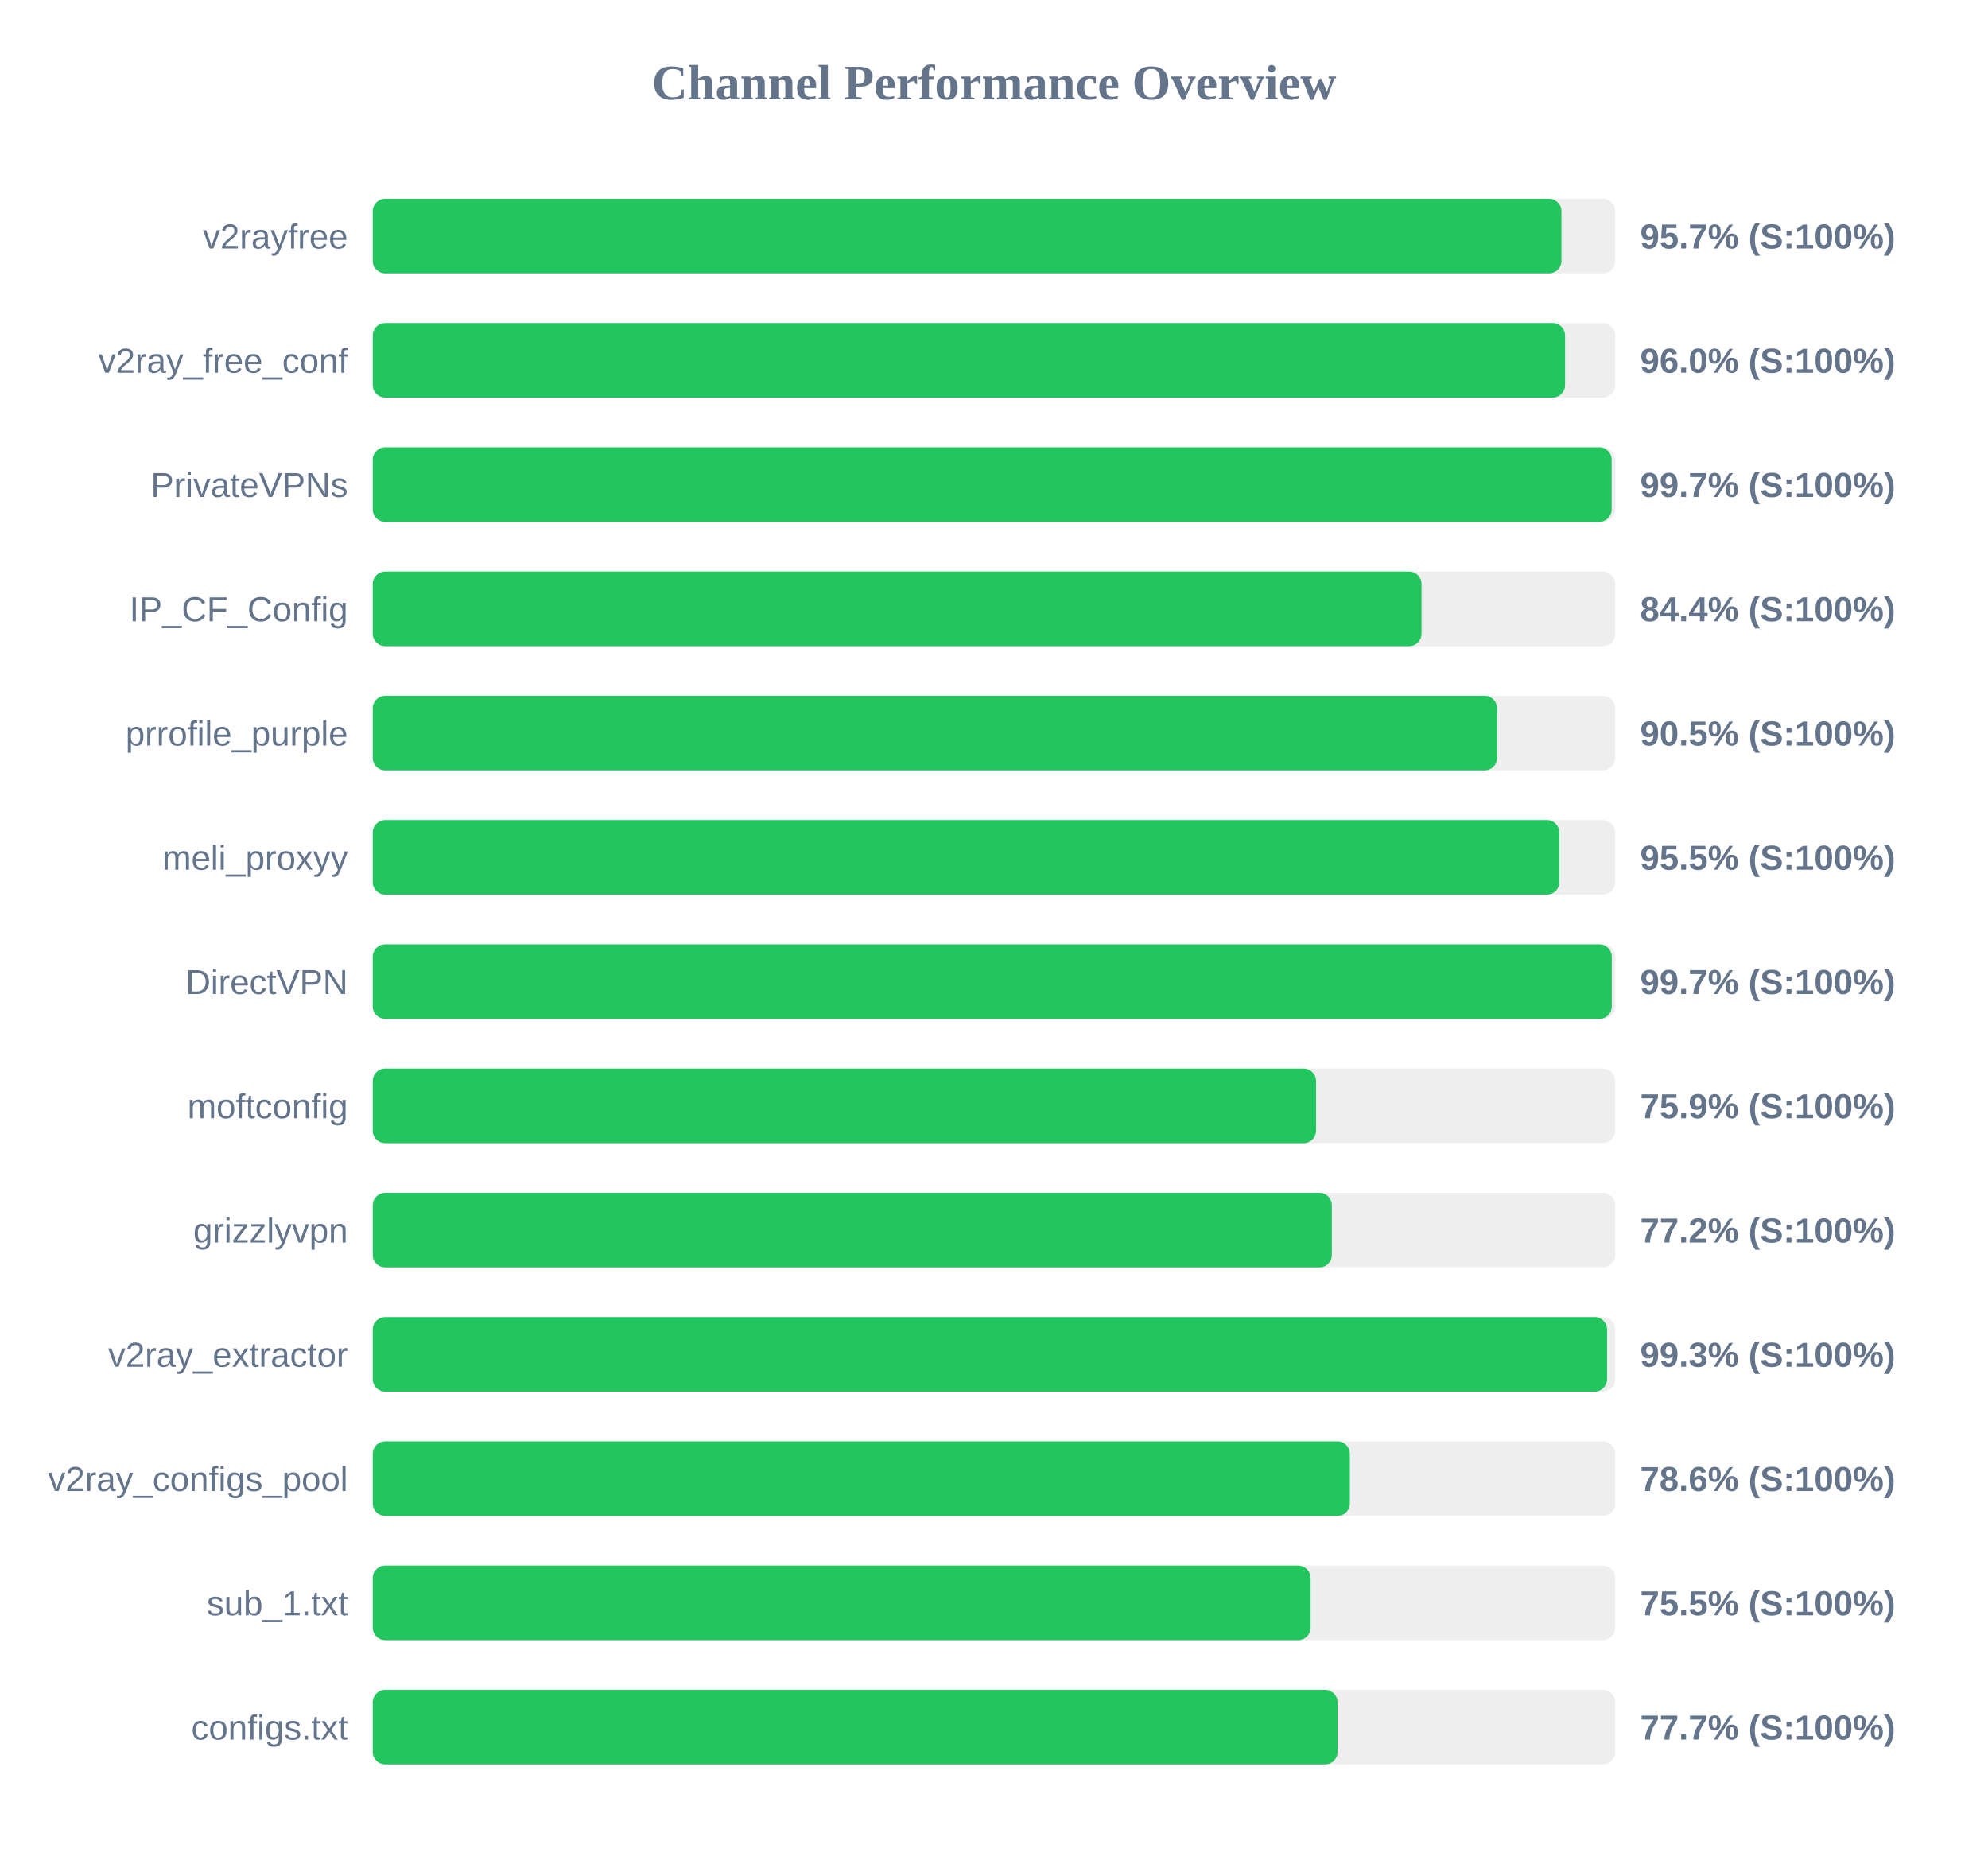
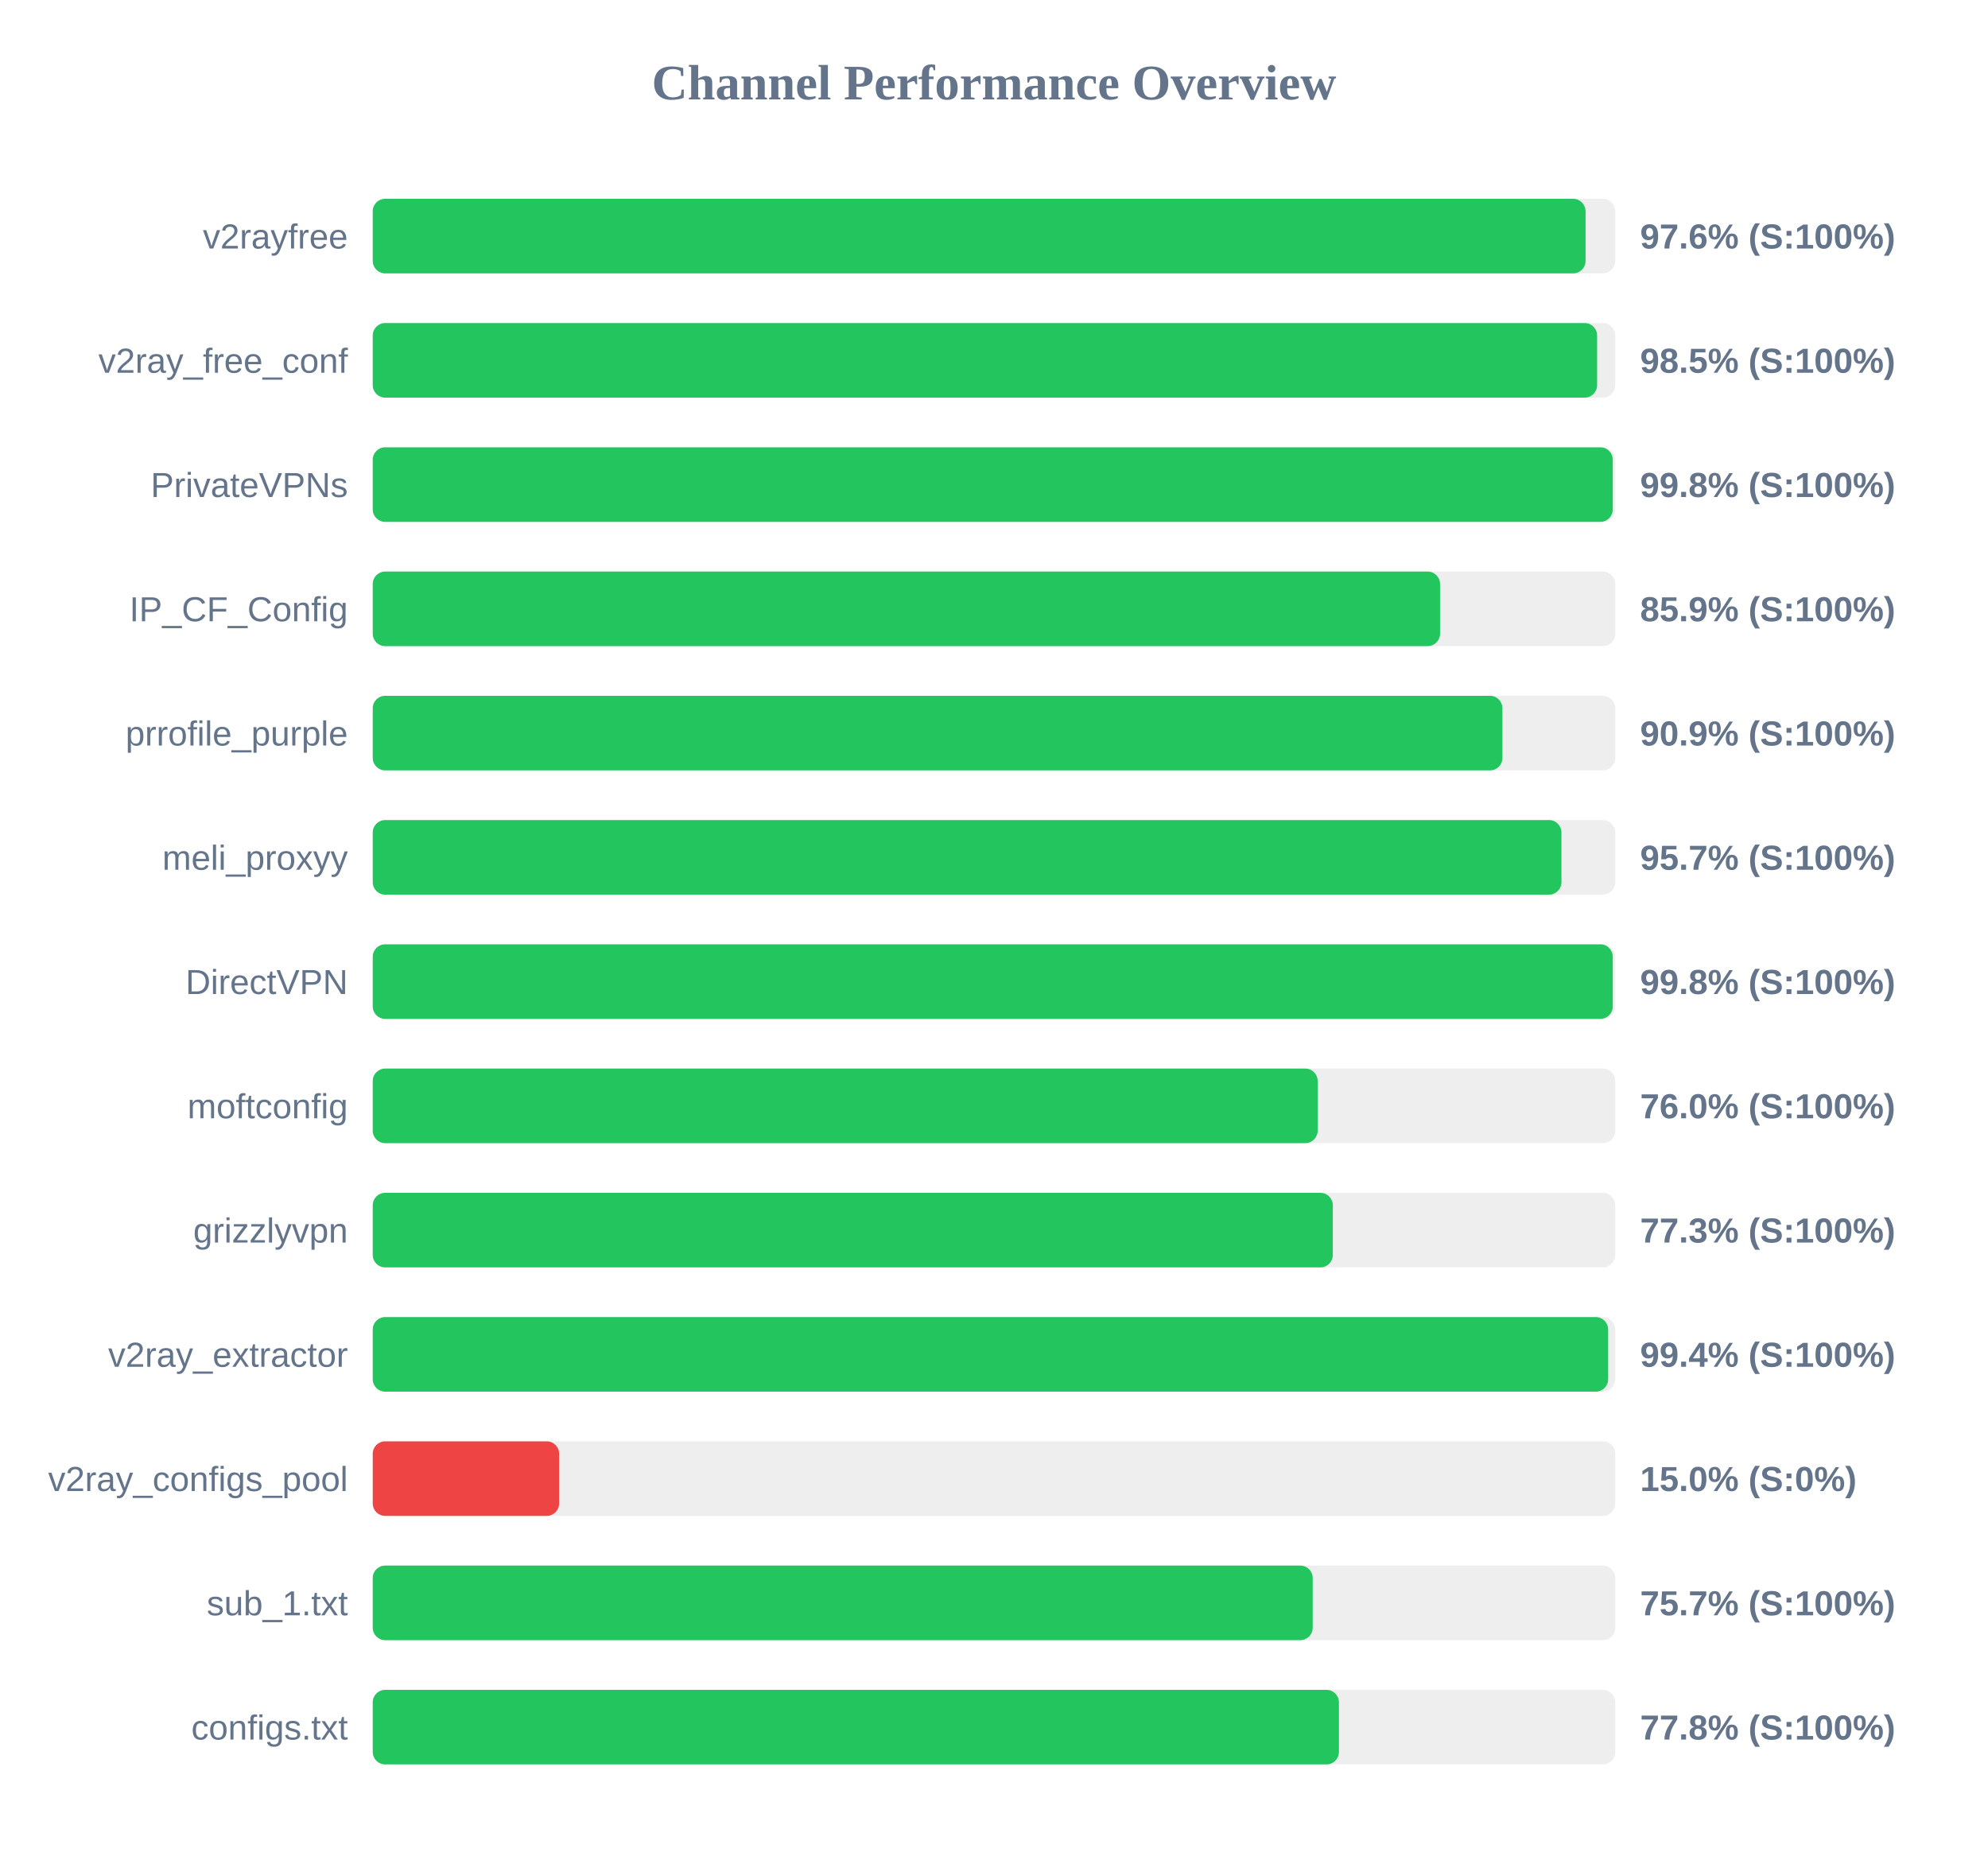
<svg xmlns="http://www.w3.org/2000/svg" width="800" height="750" version="1.1">
  <style>
        .row { font: 14px Arial; fill: #64748b; }
        .score { font: bold 14px Arial; fill: #64748b; }
    </style>
  <text x="400" y="40" text-anchor="middle" font-size="20px" font-weight="bold" fill="#64748b">Channel Performance Overview</text>
  <rect x="150" y="80" width="500" height="30" fill="#eee" rx="5" />
-   <rect x="150" y="80" width="478.35" height="30" fill="#22c55e" rx="5" />
+   <rect x="150" y="80" width="488.05" height="30" fill="#22c55e" rx="5" />
  <text x="140" y="100" text-anchor="end" class="row">v2rayfree</text>
-   <text x="660" y="100" text-anchor="start" class="score">95.7% (S:100%)</text>
+   <text x="660" y="100" text-anchor="start" class="score">97.6% (S:100%)</text>
  <rect x="150" y="130" width="500" height="30" fill="#eee" rx="5" />
-   <rect x="150" y="130" width="479.8" height="30" fill="#22c55e" rx="5" />
+   <rect x="150" y="130" width="492.7" height="30" fill="#22c55e" rx="5" />
  <text x="140" y="150" text-anchor="end" class="row">v2ray_free_conf</text>
-   <text x="660" y="150" text-anchor="start" class="score">96.0% (S:100%)</text>
+   <text x="660" y="150" text-anchor="start" class="score">98.5% (S:100%)</text>
  <rect x="150" y="180" width="500" height="30" fill="#eee" rx="5" />
-   <rect x="150" y="180" width="498.55" height="30" fill="#22c55e" rx="5" />
+   <rect x="150" y="180" width="499.0" height="30" fill="#22c55e" rx="5" />
  <text x="140" y="200" text-anchor="end" class="row">PrivateVPNs</text>
-   <text x="660" y="200" text-anchor="start" class="score">99.7% (S:100%)</text>
+   <text x="660" y="200" text-anchor="start" class="score">99.8% (S:100%)</text>
  <rect x="150" y="230" width="500" height="30" fill="#eee" rx="5" />
-   <rect x="150" y="230" width="422.05" height="30" fill="#22c55e" rx="5" />
+   <rect x="150" y="230" width="429.5" height="30" fill="#22c55e" rx="5" />
  <text x="140" y="250" text-anchor="end" class="row">IP_CF_Config</text>
-   <text x="660" y="250" text-anchor="start" class="score">84.4% (S:100%)</text>
+   <text x="660" y="250" text-anchor="start" class="score">85.9% (S:100%)</text>
  <rect x="150" y="280" width="500" height="30" fill="#eee" rx="5" />
-   <rect x="150" y="280" width="452.45" height="30" fill="#22c55e" rx="5" />
+   <rect x="150" y="280" width="454.6" height="30" fill="#22c55e" rx="5" />
  <text x="140" y="300" text-anchor="end" class="row">prrofile_purple</text>
-   <text x="660" y="300" text-anchor="start" class="score">90.5% (S:100%)</text>
+   <text x="660" y="300" text-anchor="start" class="score">90.9% (S:100%)</text>
  <rect x="150" y="330" width="500" height="30" fill="#eee" rx="5" />
-   <rect x="150" y="330" width="477.5" height="30" fill="#22c55e" rx="5" />
+   <rect x="150" y="330" width="478.35" height="30" fill="#22c55e" rx="5" />
  <text x="140" y="350" text-anchor="end" class="row">meli_proxyy</text>
-   <text x="660" y="350" text-anchor="start" class="score">95.5% (S:100%)</text>
+   <text x="660" y="350" text-anchor="start" class="score">95.7% (S:100%)</text>
  <rect x="150" y="380" width="500" height="30" fill="#eee" rx="5" />
-   <rect x="150" y="380" width="498.6" height="30" fill="#22c55e" rx="5" />
+   <rect x="150" y="380" width="499.0" height="30" fill="#22c55e" rx="5" />
  <text x="140" y="400" text-anchor="end" class="row">DirectVPN</text>
-   <text x="660" y="400" text-anchor="start" class="score">99.7% (S:100%)</text>
+   <text x="660" y="400" text-anchor="start" class="score">99.8% (S:100%)</text>
  <rect x="150" y="430" width="500" height="30" fill="#eee" rx="5" />
-   <rect x="150" y="430" width="379.6" height="30" fill="#22c55e" rx="5" />
+   <rect x="150" y="430" width="380.25" height="30" fill="#22c55e" rx="5" />
  <text x="140" y="450" text-anchor="end" class="row">moftconfig</text>
-   <text x="660" y="450" text-anchor="start" class="score">75.9% (S:100%)</text>
+   <text x="660" y="450" text-anchor="start" class="score">76.0% (S:100%)</text>
  <rect x="150" y="480" width="500" height="30" fill="#eee" rx="5" />
-   <rect x="150" y="480" width="385.95" height="30" fill="#22c55e" rx="5" />
+   <rect x="150" y="480" width="386.35" height="30" fill="#22c55e" rx="5" />
  <text x="140" y="500" text-anchor="end" class="row">grizzlyvpn</text>
-   <text x="660" y="500" text-anchor="start" class="score">77.2% (S:100%)</text>
+   <text x="660" y="500" text-anchor="start" class="score">77.3% (S:100%)</text>
  <rect x="150" y="530" width="500" height="30" fill="#eee" rx="5" />
-   <rect x="150" y="530" width="496.7" height="30" fill="#22c55e" rx="5" />
+   <rect x="150" y="530" width="497.15" height="30" fill="#22c55e" rx="5" />
  <text x="140" y="550" text-anchor="end" class="row">v2ray_extractor</text>
-   <text x="660" y="550" text-anchor="start" class="score">99.3% (S:100%)</text>
+   <text x="660" y="550" text-anchor="start" class="score">99.4% (S:100%)</text>
  <rect x="150" y="580" width="500" height="30" fill="#eee" rx="5" />
-   <rect x="150" y="580" width="393.2" height="30" fill="#22c55e" rx="5" />
+   <rect x="150" y="580" width="75.0" height="30" fill="#ef4444" rx="5" />
  <text x="140" y="600" text-anchor="end" class="row">v2ray_configs_pool</text>
-   <text x="660" y="600" text-anchor="start" class="score">78.6% (S:100%)</text>
+   <text x="660" y="600" text-anchor="start" class="score">15.0% (S:0%)</text>
  <rect x="150" y="630" width="500" height="30" fill="#eee" rx="5" />
-   <rect x="150" y="630" width="377.4" height="30" fill="#22c55e" rx="5" />
+   <rect x="150" y="630" width="378.25" height="30" fill="#22c55e" rx="5" />
  <text x="140" y="650" text-anchor="end" class="row">sub_1.txt</text>
-   <text x="660" y="650" text-anchor="start" class="score">75.5% (S:100%)</text>
+   <text x="660" y="650" text-anchor="start" class="score">75.7% (S:100%)</text>
  <rect x="150" y="680" width="500" height="30" fill="#eee" rx="5" />
-   <rect x="150" y="680" width="388.25" height="30" fill="#22c55e" rx="5" />
+   <rect x="150" y="680" width="388.8" height="30" fill="#22c55e" rx="5" />
  <text x="140" y="700" text-anchor="end" class="row">configs.txt</text>
-   <text x="660" y="700" text-anchor="start" class="score">77.7% (S:100%)</text>
+   <text x="660" y="700" text-anchor="start" class="score">77.8% (S:100%)</text>
</svg>
